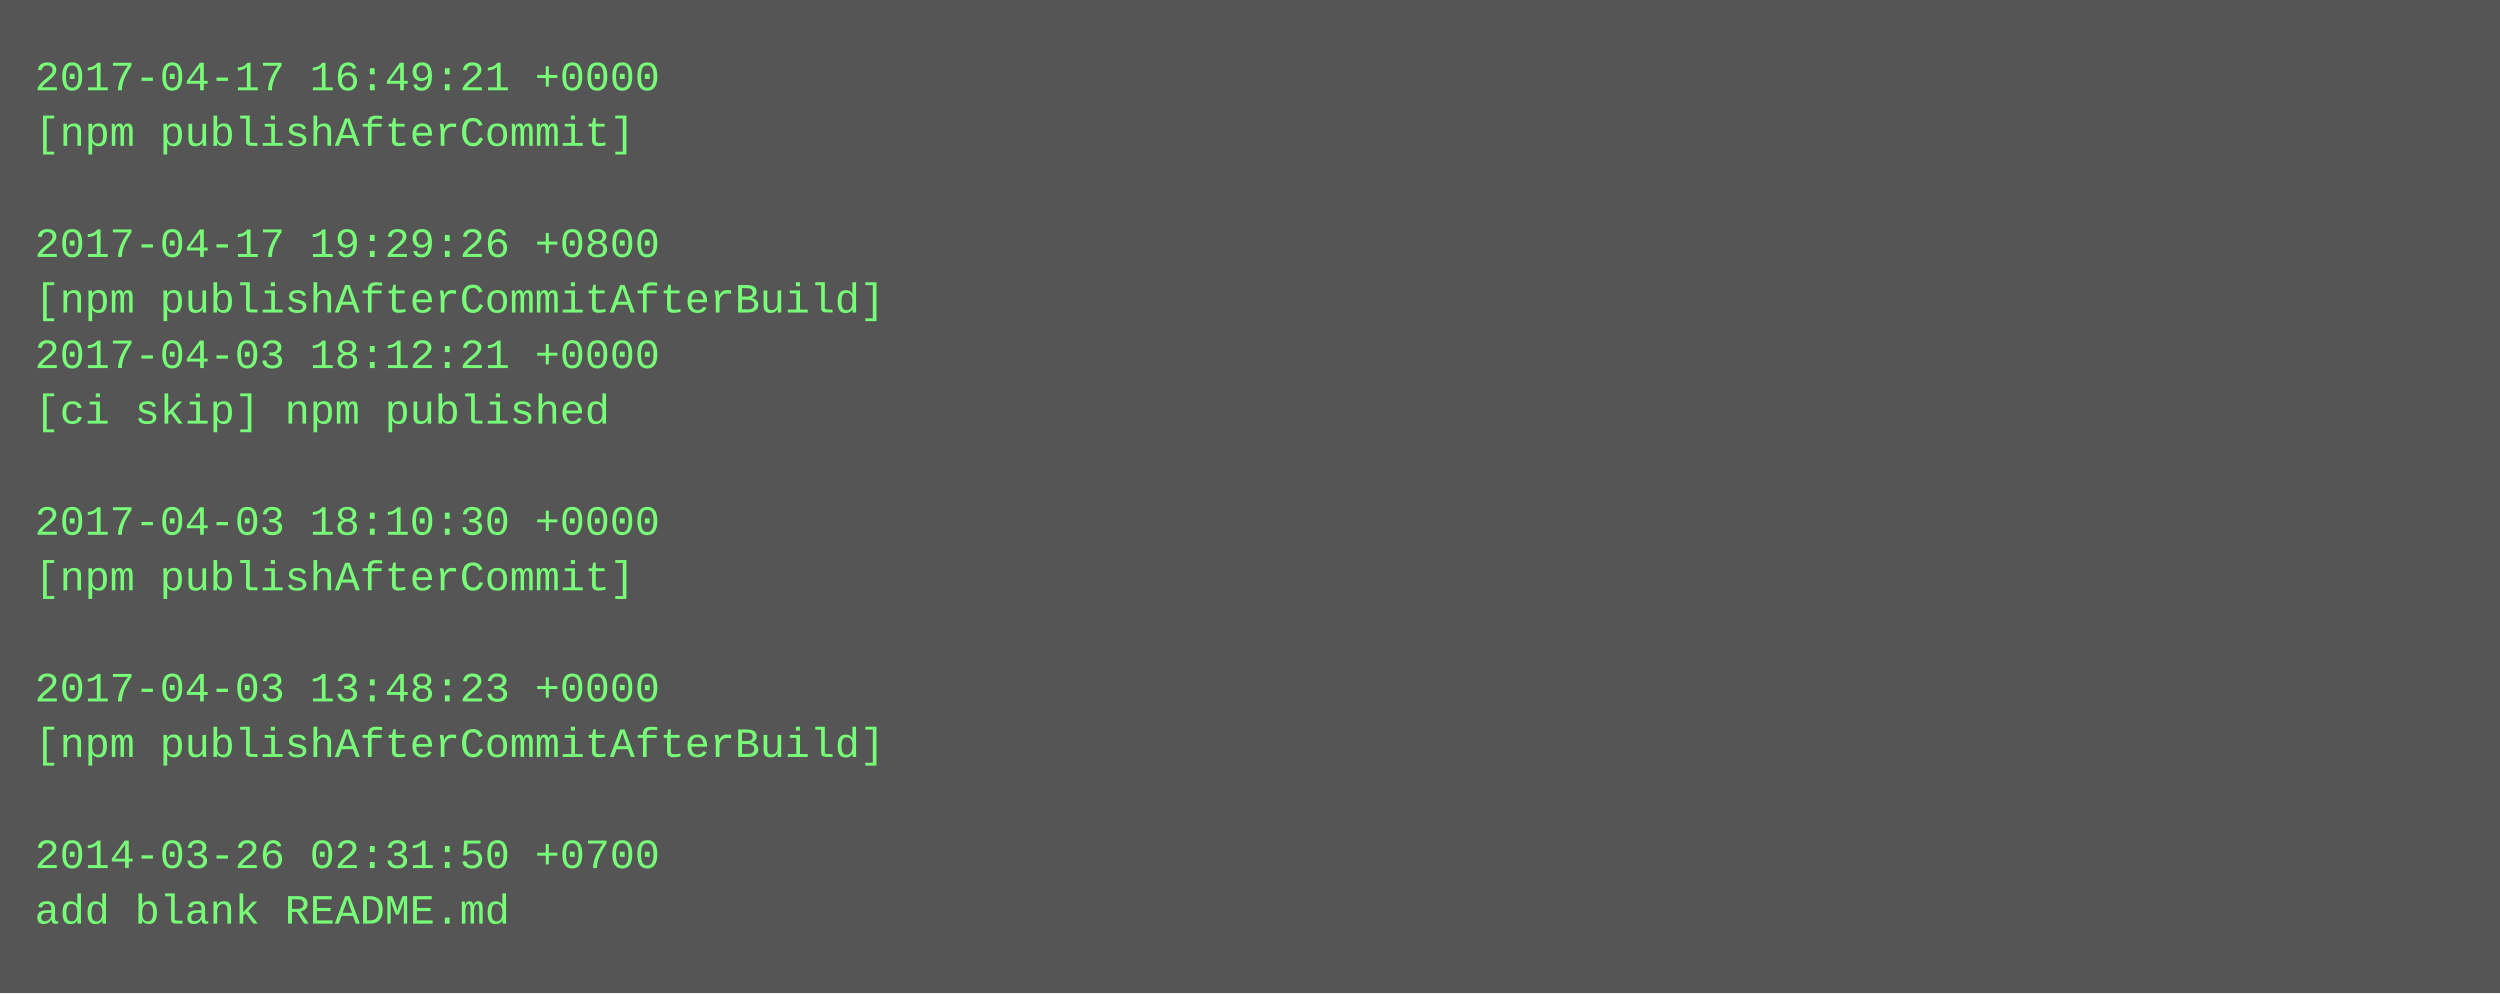
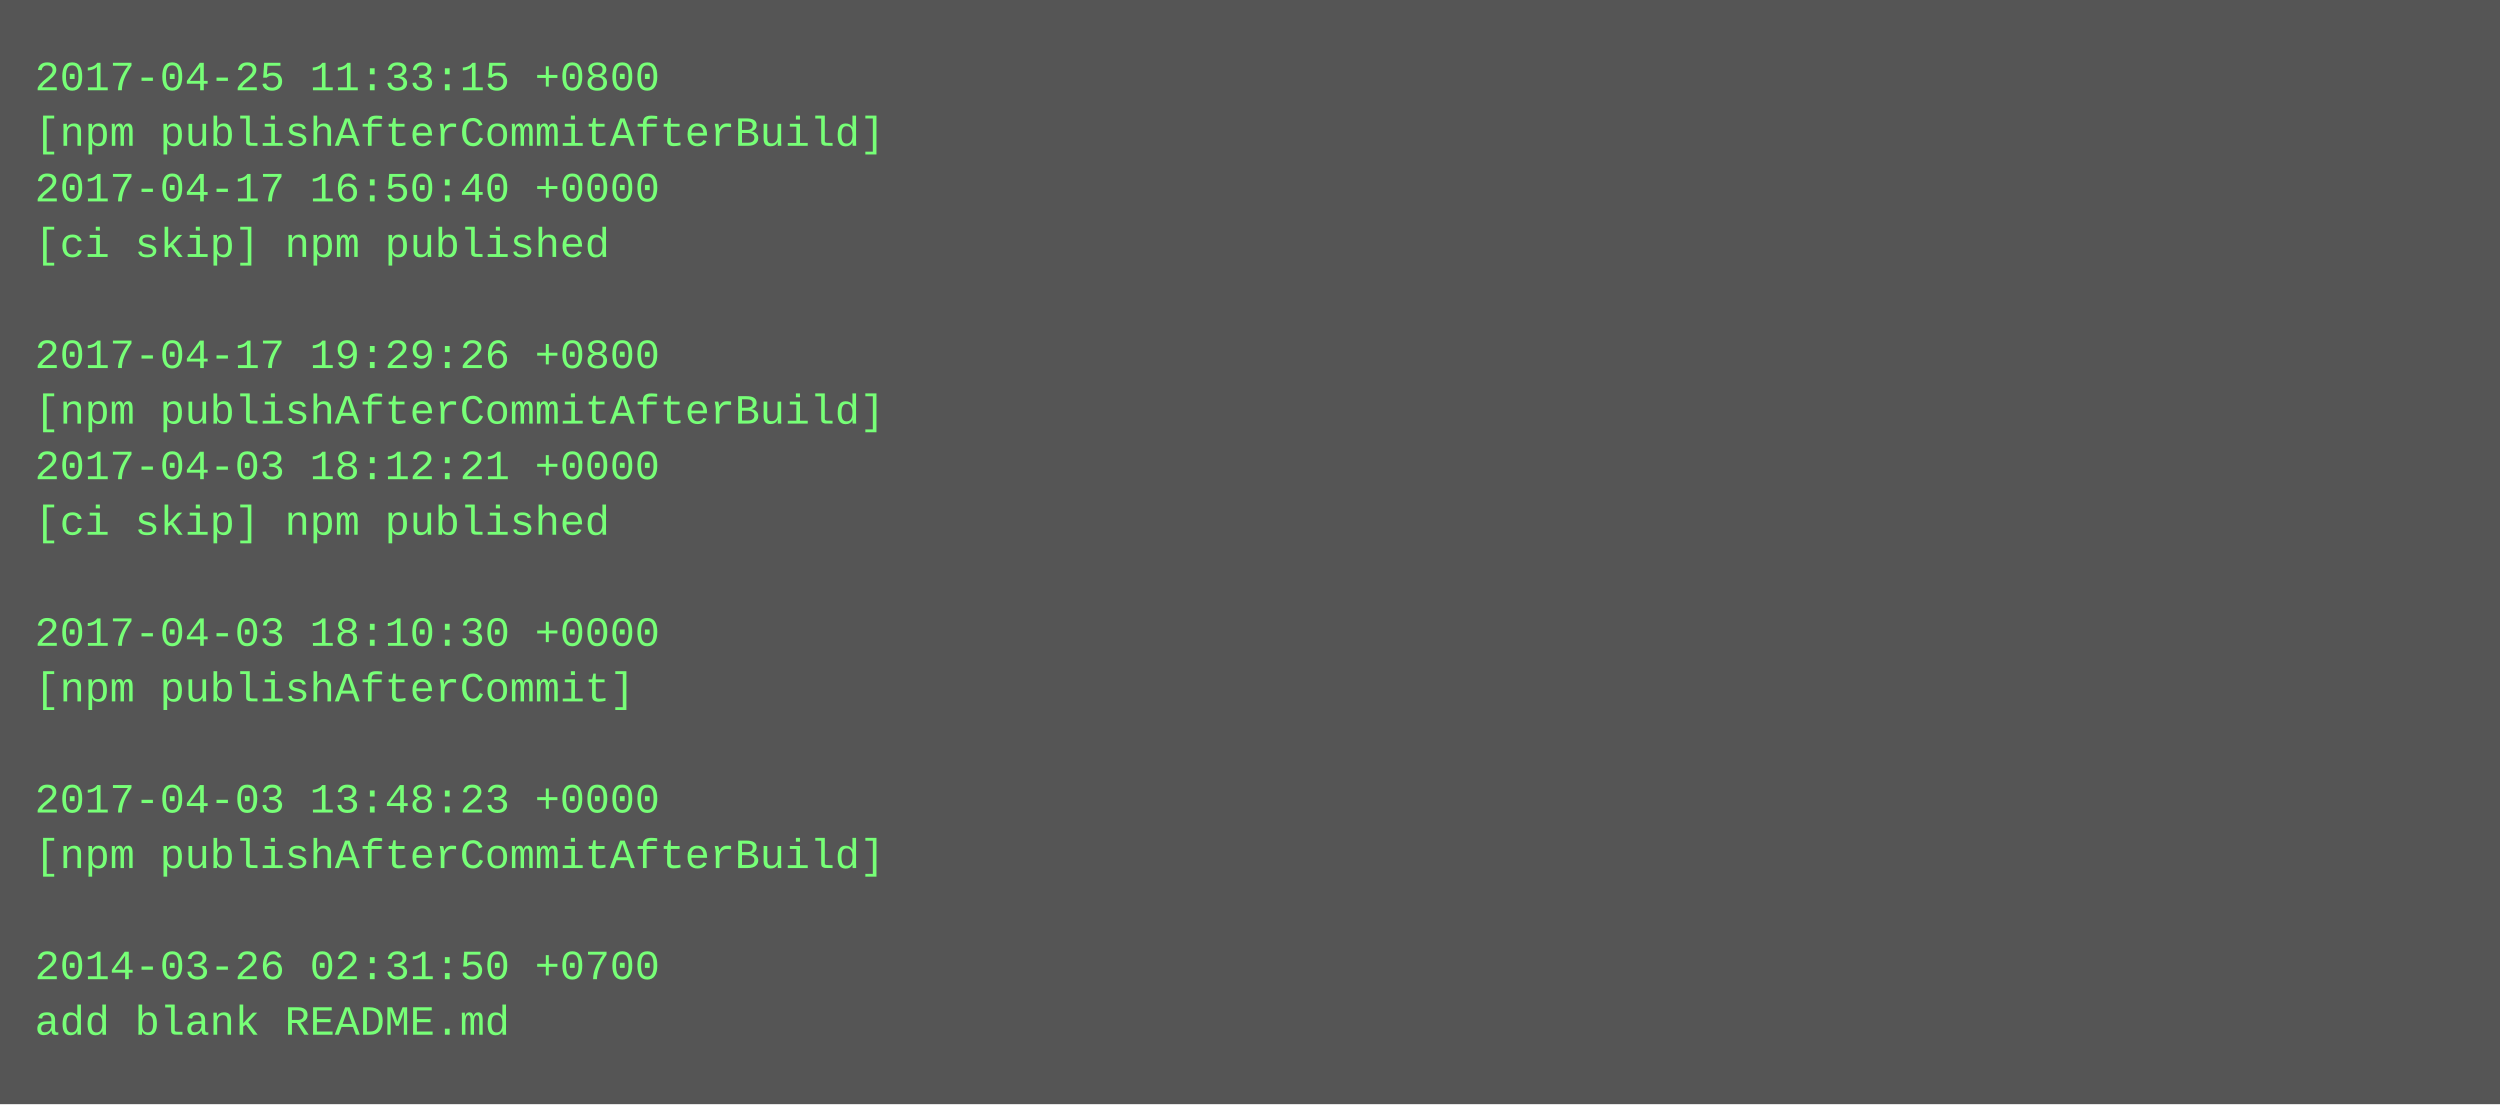
- <svg xmlns="http://www.w3.org/2000/svg" height="286" width="720">
-   <rect height="286" fill="#555" width="720" />
+ <svg xmlns="http://www.w3.org/2000/svg" height="318" width="720">
+   <rect height="318" fill="#555" width="720" />
  <text fill="#7f7" font-family="Courier New" font-size="12" xml:space="preserve">
-     <tspan x="10" y="26">2017-04-17 16:49:21 +0000</tspan>
-     <tspan x="10" y="42">[npm publishAfterCommit]</tspan>
-     <tspan x="10" y="58" />
-     <tspan x="10" y="74">2017-04-17 19:29:26 +0800</tspan>
-     <tspan x="10" y="90">[npm publishAfterCommitAfterBuild]</tspan>
-     <tspan x="10" y="106">2017-04-03 18:12:21 +0000</tspan>
-     <tspan x="10" y="122">[ci skip] npm published</tspan>
-     <tspan x="10" y="138" />
-     <tspan x="10" y="154">2017-04-03 18:10:30 +0000</tspan>
-     <tspan x="10" y="170">[npm publishAfterCommit]</tspan>
-     <tspan x="10" y="186" />
-     <tspan x="10" y="202">2017-04-03 13:48:23 +0000</tspan>
-     <tspan x="10" y="218">[npm publishAfterCommitAfterBuild]</tspan>
-     <tspan x="10" y="234" />
-     <tspan x="10" y="250">2014-03-26 02:31:50 +0700</tspan>
-     <tspan x="10" y="266">add blank README.md</tspan>
+     <tspan x="10" y="26">2017-04-25 11:33:15 +0800</tspan>
+     <tspan x="10" y="42">[npm publishAfterCommitAfterBuild]</tspan>
+     <tspan x="10" y="58">2017-04-17 16:50:40 +0000</tspan>
+     <tspan x="10" y="74">[ci skip] npm published</tspan>
+     <tspan x="10" y="90" />
+     <tspan x="10" y="106">2017-04-17 19:29:26 +0800</tspan>
+     <tspan x="10" y="122">[npm publishAfterCommitAfterBuild]</tspan>
+     <tspan x="10" y="138">2017-04-03 18:12:21 +0000</tspan>
+     <tspan x="10" y="154">[ci skip] npm published</tspan>
+     <tspan x="10" y="170" />
+     <tspan x="10" y="186">2017-04-03 18:10:30 +0000</tspan>
+     <tspan x="10" y="202">[npm publishAfterCommit]</tspan>
+     <tspan x="10" y="218" />
+     <tspan x="10" y="234">2017-04-03 13:48:23 +0000</tspan>
+     <tspan x="10" y="250">[npm publishAfterCommitAfterBuild]</tspan>
+     <tspan x="10" y="266" />
+     <tspan x="10" y="282">2014-03-26 02:31:50 +0700</tspan>
+     <tspan x="10" y="298">add blank README.md</tspan>
  </text>
</svg>
